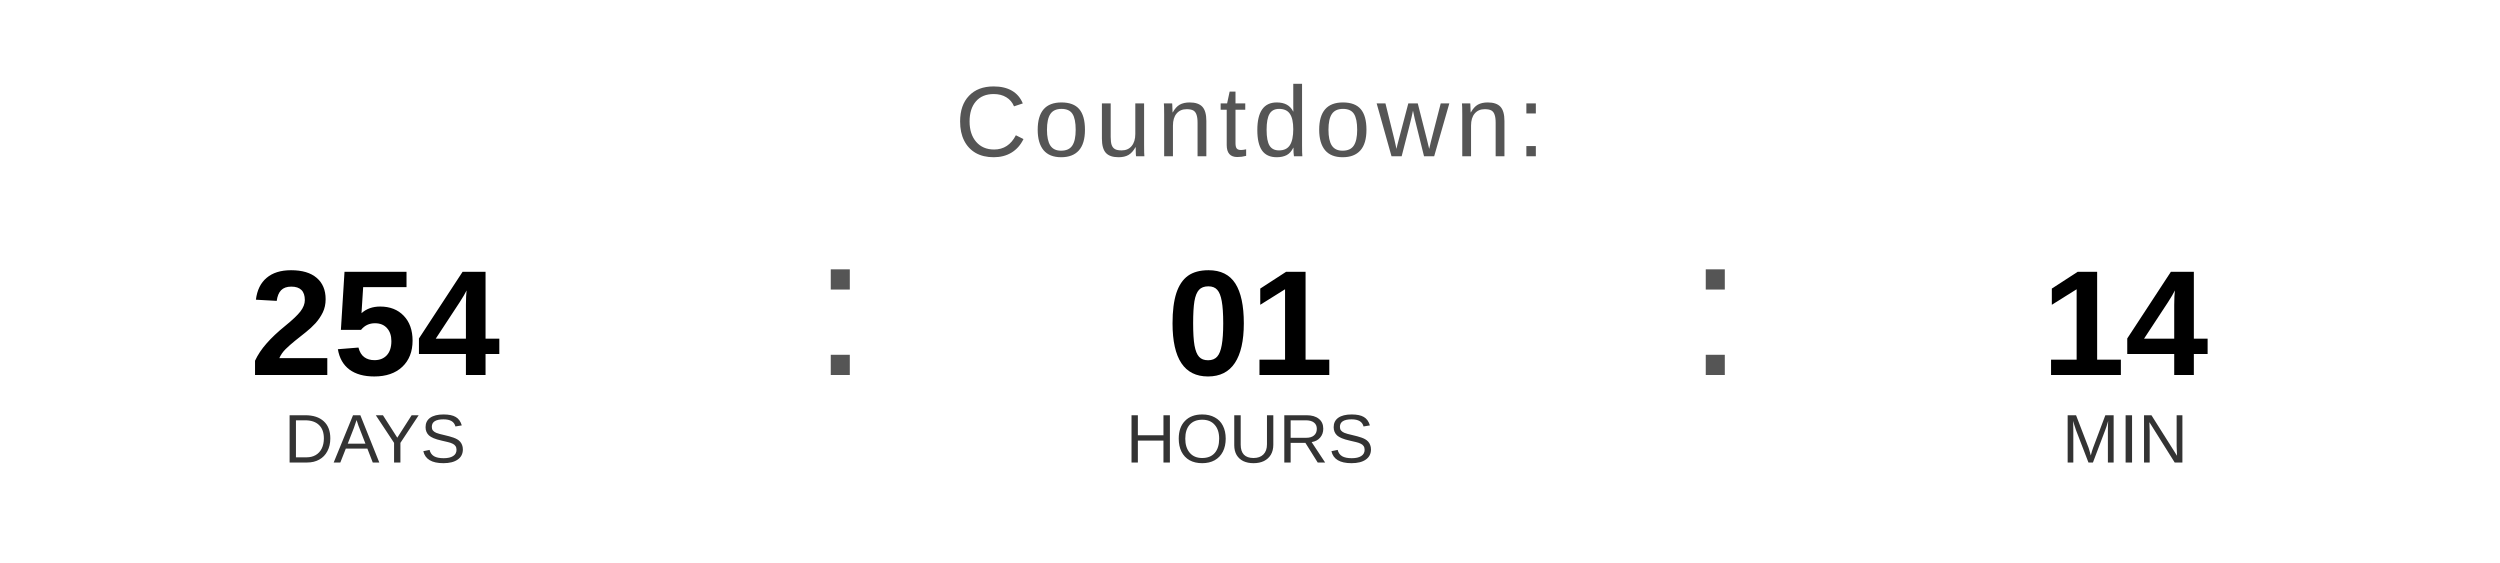
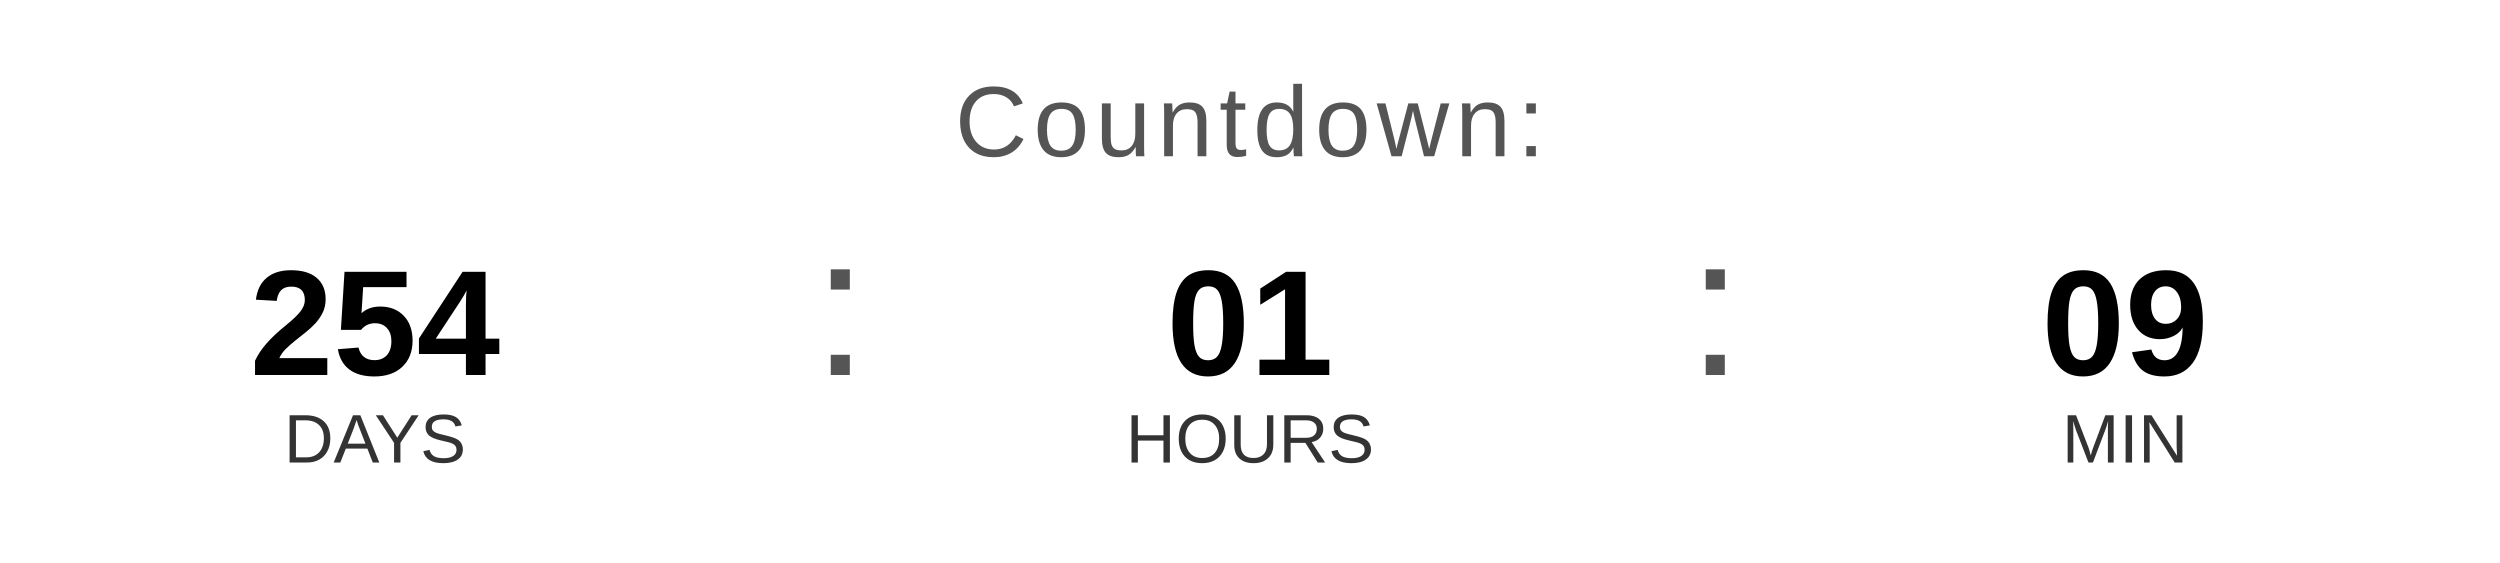
<svg xmlns="http://www.w3.org/2000/svg" width="400" height="90" viewBox="0 0 400 90">
  <text x="200" y="25" font-family="Arial, Helvetica, sans-serif" font-size="16" fill="#555555" text-anchor="middle" letter-spacing="1">
    Countdown:
  </text>
  <text x="60" y="60" font-family="Arial, Helvetica, sans-serif" font-size="24" font-weight="bold" fill="#000000" text-anchor="middle">254</text>
  <text x="60" y="74" font-family="Arial, Helvetica, sans-serif" font-size="11" fill="#333333" text-anchor="middle">DAYS</text>
  <text x="130" y="60" font-family="Arial, sans-serif" font-size="32" fill="#555555">:</text>
  <text x="200" y="60" font-family="Arial, Helvetica, sans-serif" font-size="24" font-weight="bold" fill="#000000" text-anchor="middle">01</text>
  <text x="200" y="74" font-family="Arial, Helvetica, sans-serif" font-size="11" fill="#333333" text-anchor="middle">HOURS</text>
  <text x="270" y="60" font-family="Arial, sans-serif" font-size="32" fill="#555555">:</text>
-   <text x="340" y="60" font-family="Arial, Helvetica, sans-serif" font-size="24" font-weight="bold" fill="#000000" text-anchor="middle">14</text>
+   <text x="340" y="60" font-family="Arial, Helvetica, sans-serif" font-size="24" font-weight="bold" fill="#000000" text-anchor="middle">09</text>
  <text x="340" y="74" font-family="Arial, Helvetica, sans-serif" font-size="11" fill="#333333" text-anchor="middle">MIN</text>
</svg>
